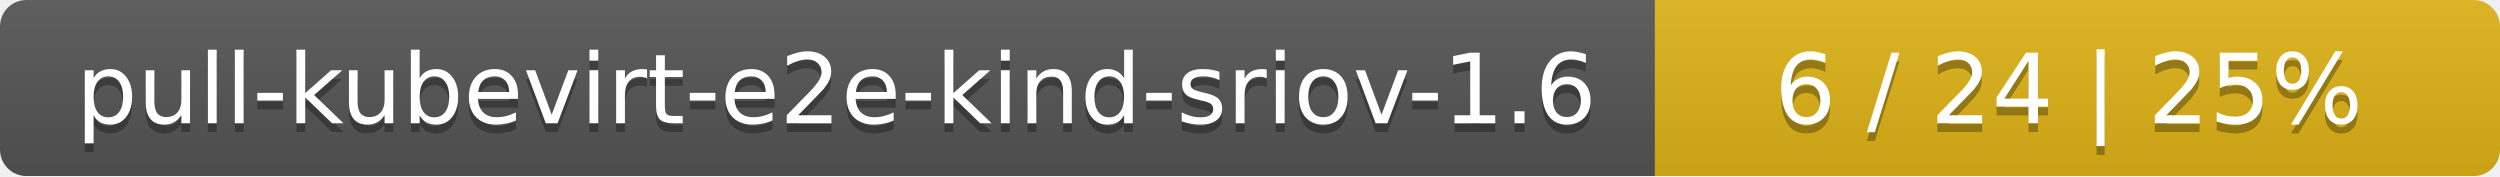
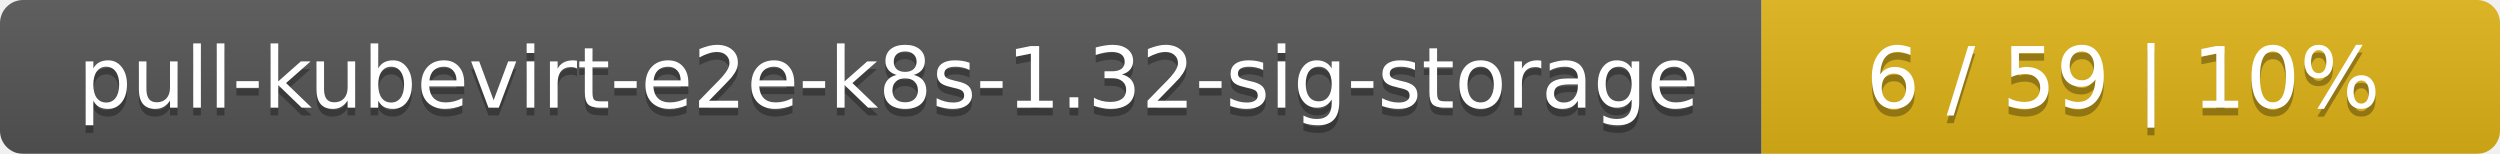
- <svg xmlns="http://www.w3.org/2000/svg" width="284" height="20">
+ <svg xmlns="http://www.w3.org/2000/svg" width="325" height="20">
  <linearGradient id="smooth" x2="0" y2="100%">
    <stop offset="0" stop-color="#bbb" stop-opacity=".1" />
    <stop offset="1" stop-opacity=".1" />
  </linearGradient>
  <mask id="round">
-     <rect width="284" height="20" rx="3" fill="#fff" />
+     <rect width="325" height="20" rx="3" fill="#fff" />
  </mask>
  <g mask="url(#round)">
-     <rect width="188" height="20" fill="#555" />
-     <rect x="188" width="96" height="20" fill="#dfb317" />
-     <rect width="284" height="20" fill="url(#smooth)" />
+     <rect width="229" height="20" fill="#555" />
+     <rect x="229" width="96" height="20" fill="#dfb317" />
+     <rect width="325" height="20" fill="url(#smooth)" />
  </g>
  <g fill="#fff" text-anchor="middle" font-family="DejaVu Sans,Verdana,Geneva,sans-serif" font-size="11">
-     <text x="95" y="15" fill="#010101" fill-opacity=".3">pull-kubevirt-e2e-kind-sriov-1.6</text>
-     <text x="95" y="14">pull-kubevirt-e2e-kind-sriov-1.6</text>
-     <text x="235" y="15" fill="#010101" fill-opacity=".3">6 / 24    |    25%</text>
-     <text x="235" y="14">6 / 24    |    25%</text>
+     <text x="115.5" y="15" fill="#010101" fill-opacity=".3">pull-kubevirt-e2e-k8s-1.32-sig-storage</text>
+     <text x="115.5" y="14">pull-kubevirt-e2e-k8s-1.32-sig-storage</text>
+     <text x="276" y="15" fill="#010101" fill-opacity=".3">6 / 59    |    10%</text>
+     <text x="276" y="14">6 / 59    |    10%</text>
  </g>
</svg>
